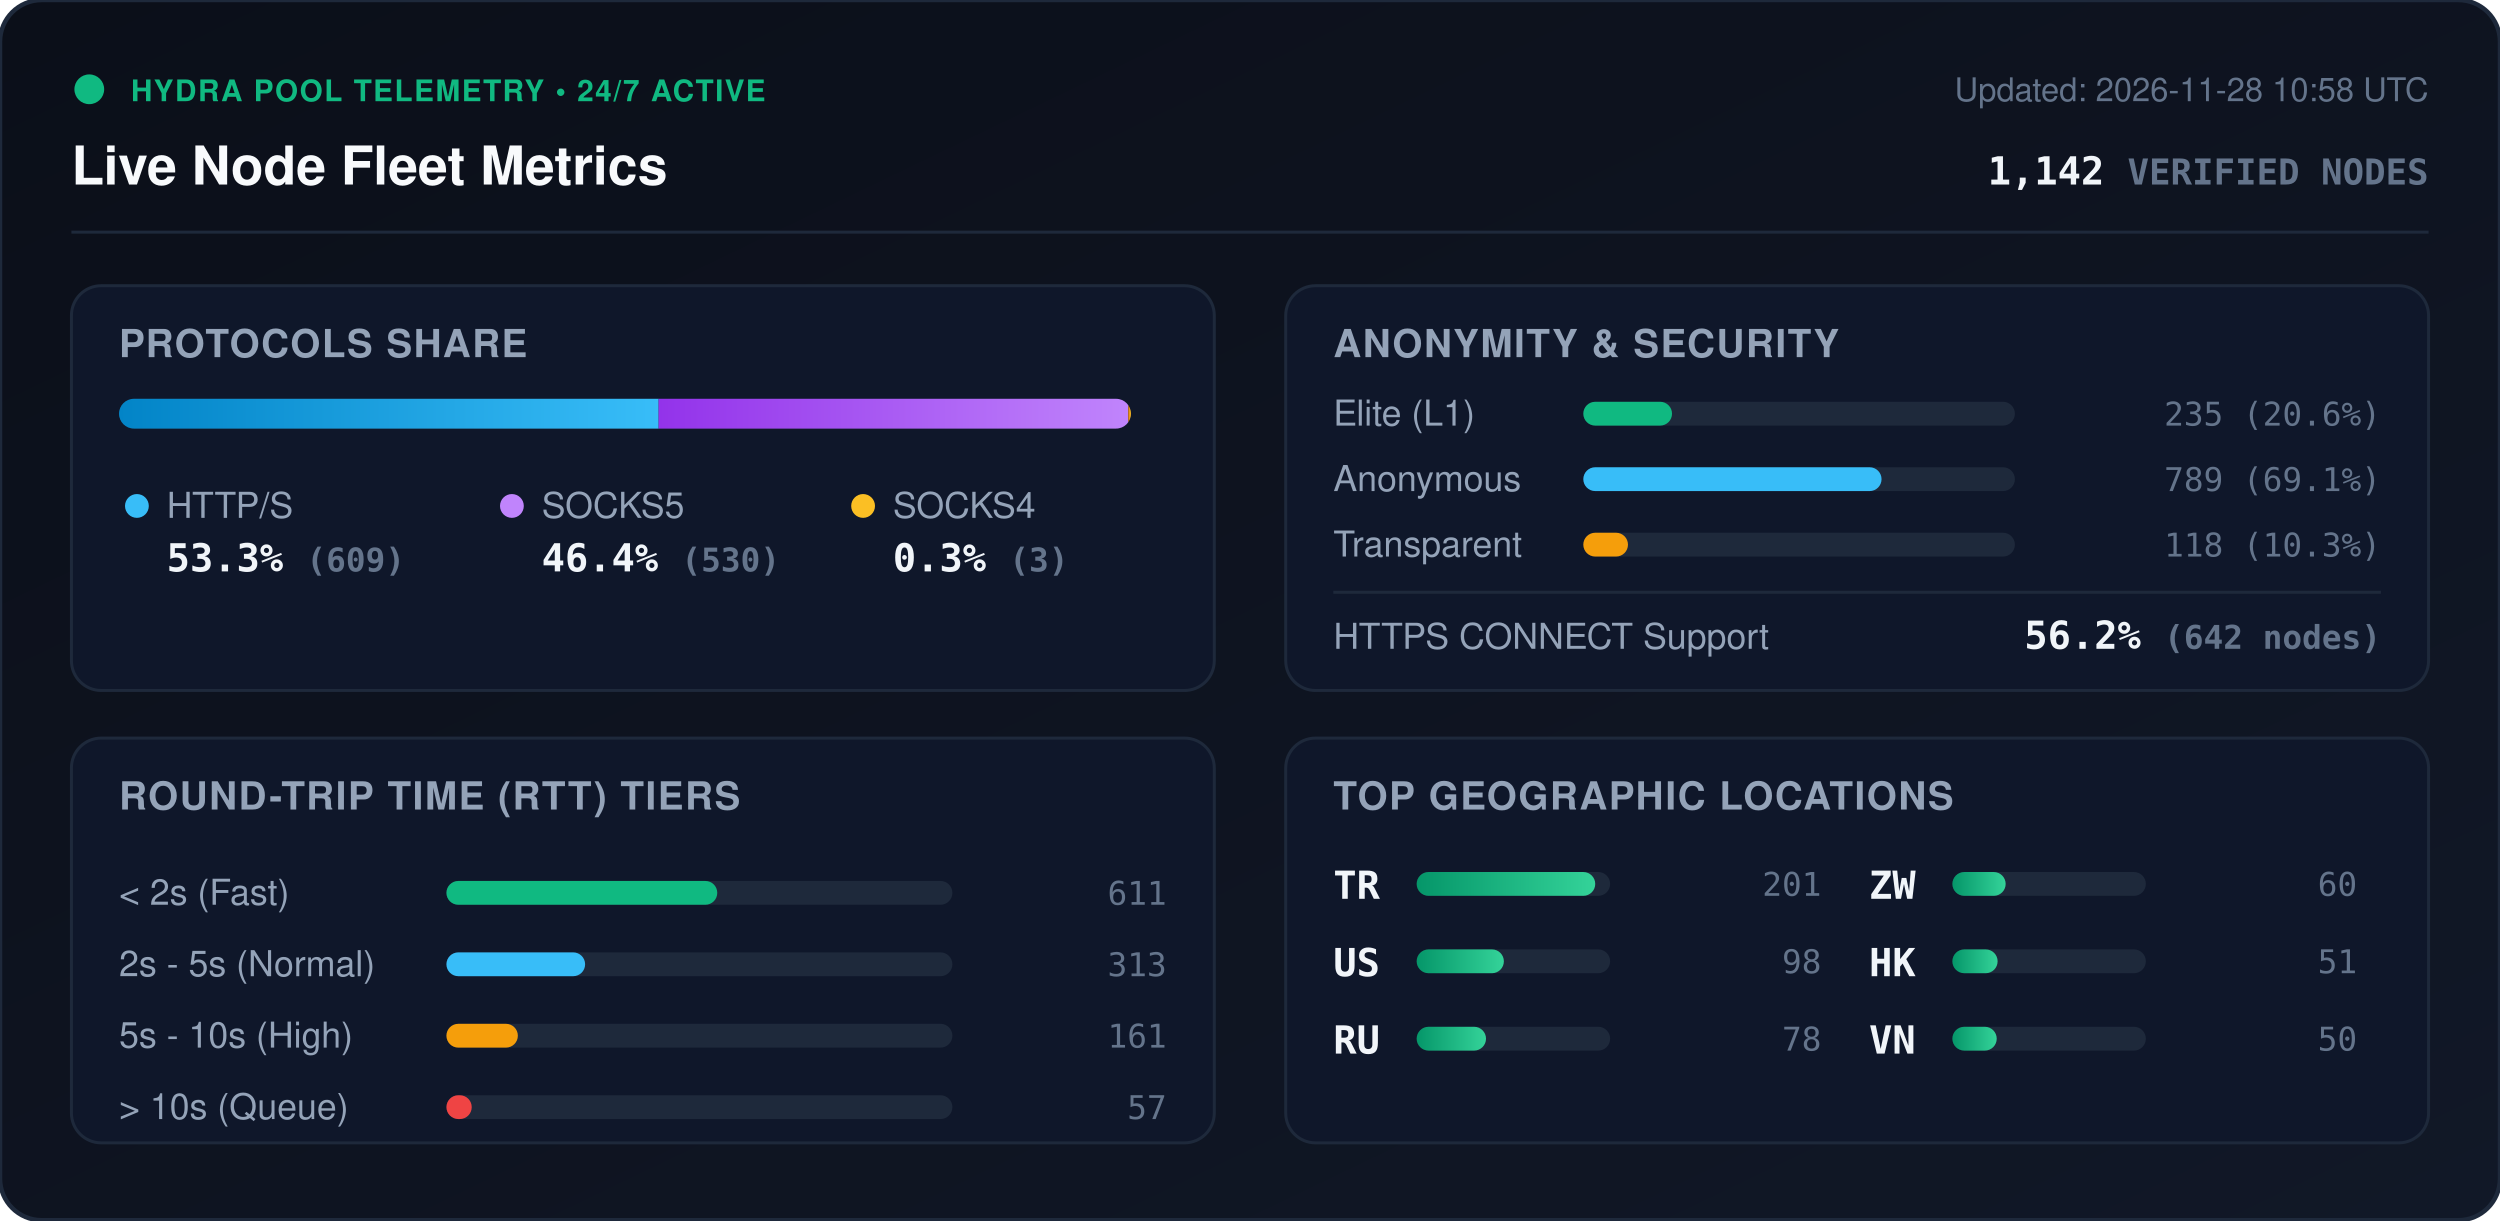
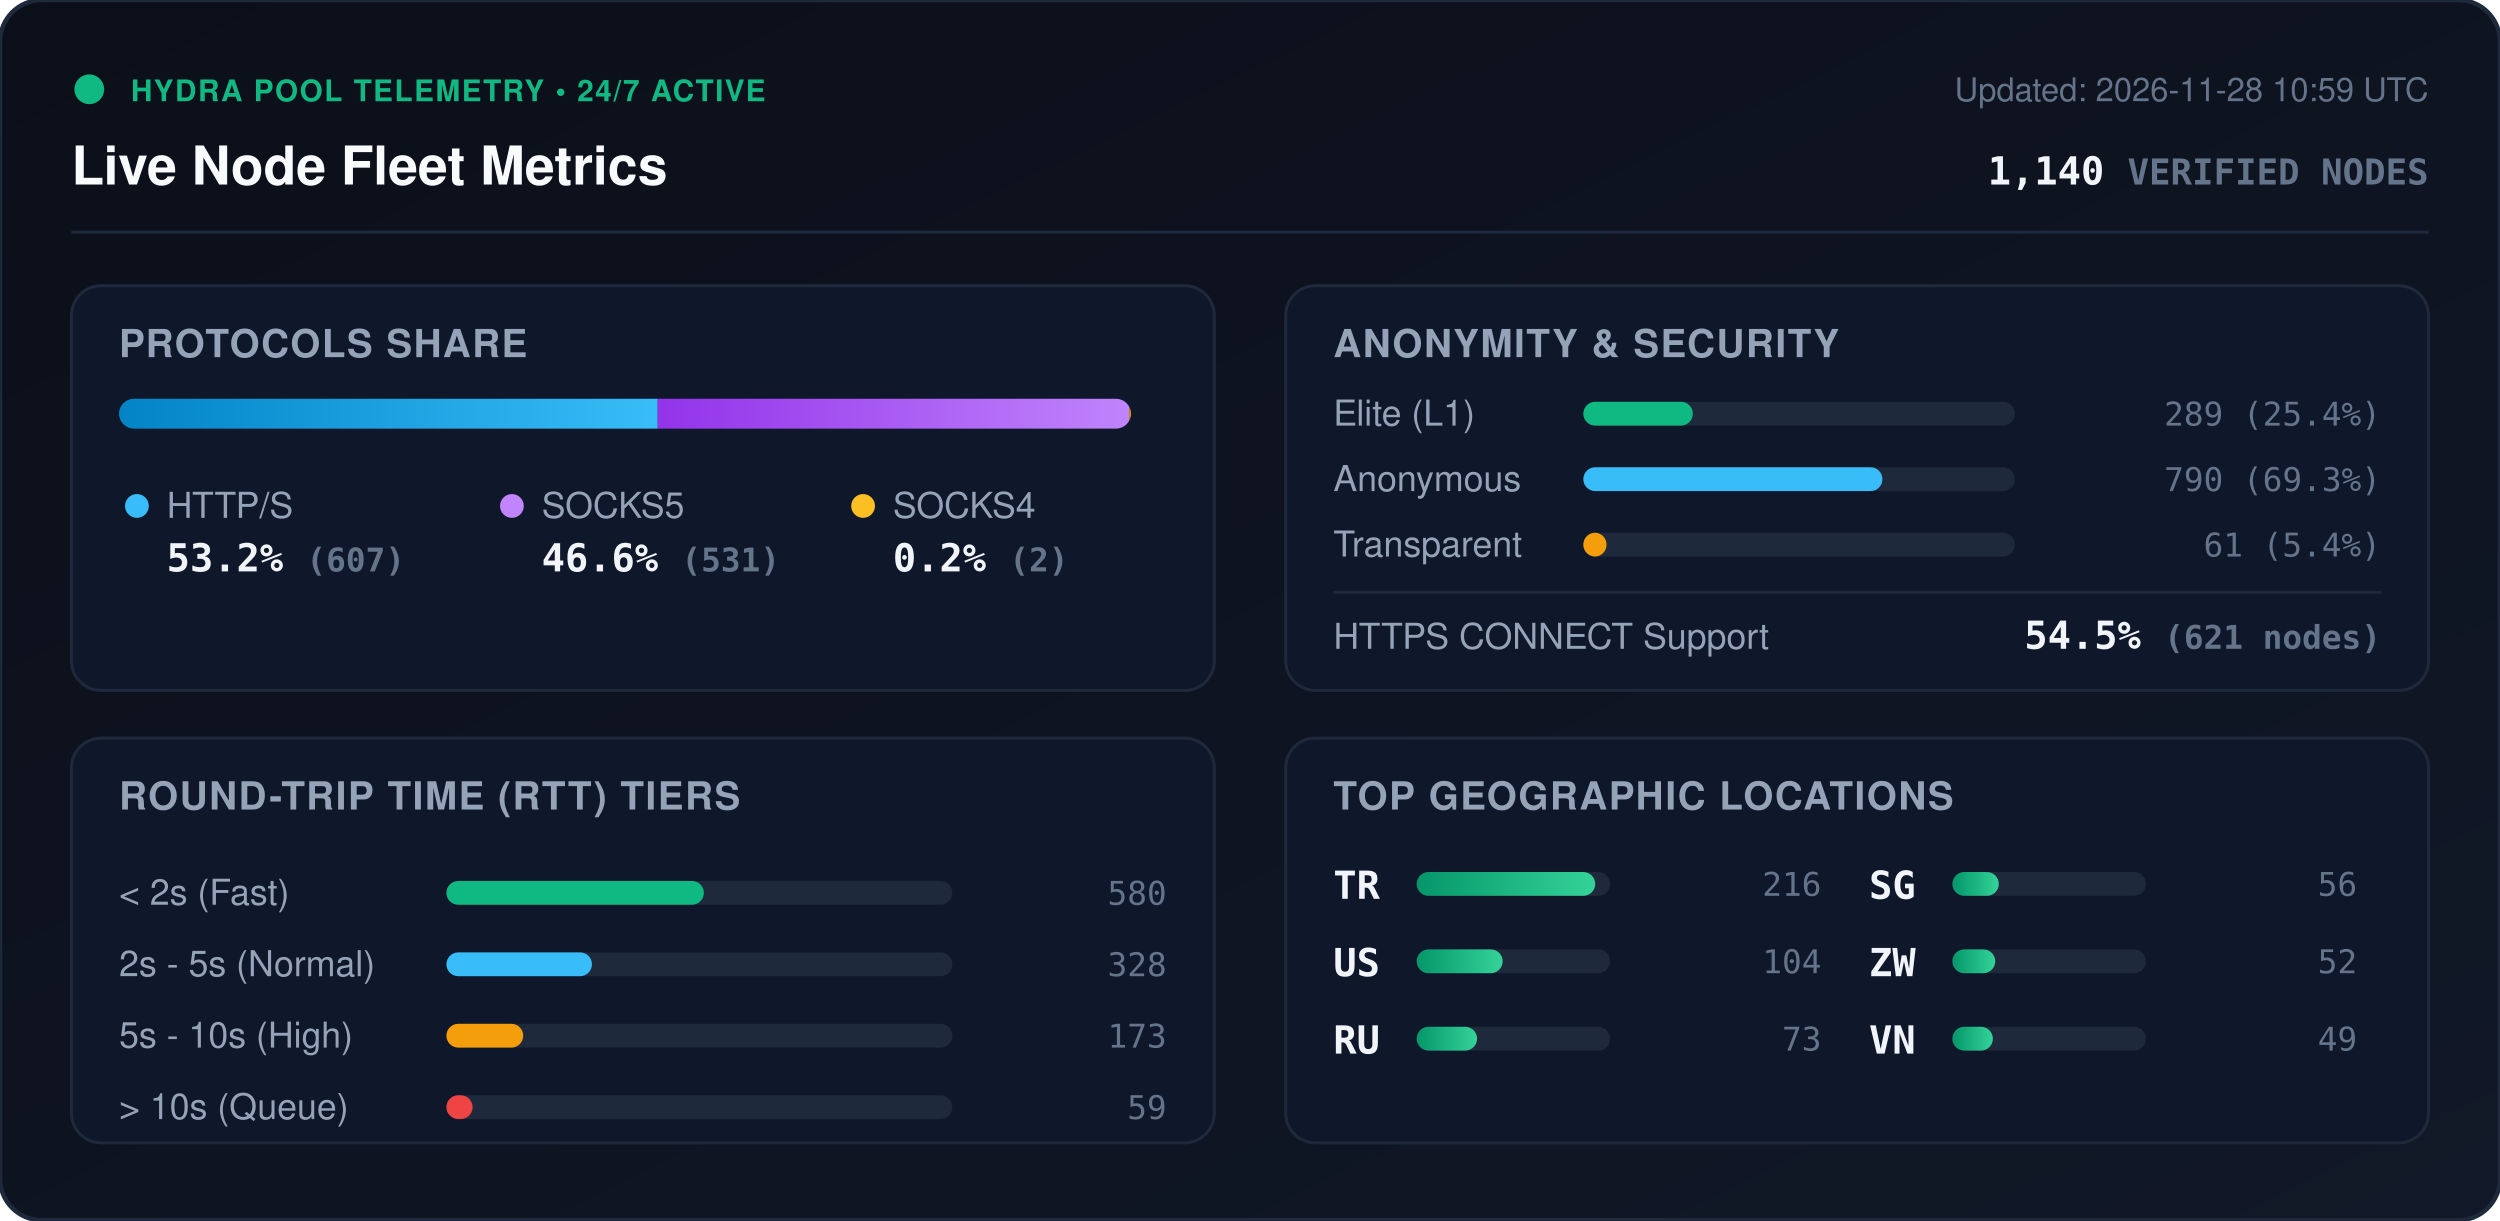
<svg xmlns="http://www.w3.org/2000/svg" viewBox="0 0 840 410" width="840" height="410" style="max-width: 100%; height: auto;">
  <defs>
    <linearGradient id="bg" x1="0%" y1="0%" x2="100%" y2="100%">
      <stop offset="0%" stop-color="#0b0f19" />
      <stop offset="100%" stop-color="#111827" />
    </linearGradient>
    <linearGradient id="bar-http" x1="0%" y1="0%" x2="100%" y2="0%">
      <stop offset="0%" stop-color="#0284c7" />
      <stop offset="100%" stop-color="#38bdf8" />
    </linearGradient>
    <linearGradient id="bar-socks5" x1="0%" y1="0%" x2="100%" y2="0%">
      <stop offset="0%" stop-color="#9333ea" />
      <stop offset="100%" stop-color="#c084fc" />
    </linearGradient>
    <linearGradient id="bar-socks4" x1="0%" y1="0%" x2="100%" y2="0%">
      <stop offset="0%" stop-color="#d97706" />
      <stop offset="100%" stop-color="#fbbf24" />
    </linearGradient>
    <linearGradient id="bar-green" x1="0%" y1="0%" x2="100%" y2="0%">
      <stop offset="0%" stop-color="#059669" />
      <stop offset="100%" stop-color="#34d399" />
    </linearGradient>
    <clipPath id="prog-track-clip">
      <rect width="340.0" height="10" rx="5" />
    </clipPath>
    <style>
      .title { font: 700 18px -apple-system, BlinkMacSystemFont, 'Segoe UI', Helvetica, Arial, sans-serif; fill: #f8fafc; }
      .sub { font: 500 11px -apple-system, BlinkMacSystemFont, 'Segoe UI', Helvetica, Arial, sans-serif; fill: #64748b; }
      .section-hdr { font: 600 13px -apple-system, BlinkMacSystemFont, 'Segoe UI', Helvetica, Arial, sans-serif; fill: #94a3b8; letter-spacing: 0.5px; }
      .metric-val { font: 700 13px -apple-system, BlinkMacSystemFont, 'Segoe UI', Helvetica, Arial, sans-serif; fill: #f1f5f9; }
      .metric-lbl { font: 500 12px -apple-system, BlinkMacSystemFont, 'Segoe UI', Helvetica, Arial, sans-serif; fill: #94a3b8; }
      .badge-txt { font: 700 10px -apple-system, BlinkMacSystemFont, 'Segoe UI', Helvetica, Arial, sans-serif; fill: #10b981; letter-spacing: 0.5px; }
      .mono { font-family: ui-monospace, SFMono-Regular, Menlo, Monaco, Consolas, monospace; }
      .pulse { animation: beacon 2s infinite ease-in-out; }
      @keyframes beacon { 0%, 100% { opacity: 1; } 50% { opacity: 0.35; } }
    </style>
  </defs>
  <rect width="840" height="410" rx="14" fill="url(#bg)" stroke="#1e293b" stroke-width="1.5" />
  <g transform="translate(24, 24)">
    <circle cx="6" cy="6" r="5" fill="#10b981" class="pulse" />
    <text x="20" y="10" class="badge-txt">HYDRA POOL TELEMETRY • 24/7 ACTIVE</text>
    <text x="0" y="38" class="title">Live Node Fleet Metrics</text>
-     <text x="792" y="10" text-anchor="end" class="sub">Updated: 2026-11-28 10:58 UTC</text>
-     <text x="792" y="38" text-anchor="end" class="metric-val mono" fill="#38bdf8">1,142 <tspan font-size="12" fill="#64748b">VERIFIED NODES</tspan>
+     <text x="792" y="10" text-anchor="end" class="sub">Updated: 2026-11-28 10:59 UTC</text>
+     <text x="792" y="38" text-anchor="end" class="metric-val mono" fill="#38bdf8">1,140 <tspan font-size="12" fill="#64748b">VERIFIED NODES</tspan>
    </text>
  </g>
  <line x1="24" y1="78" x2="816" y2="78" stroke="#1e293b" stroke-width="1" />
  <g transform="translate(24, 96)">
    <rect width="384" height="136" rx="10" fill="#0f172a" stroke="#1e293b" />
    <text x="16" y="24" class="section-hdr">PROTOCOLS SHARE</text>
    <g transform="translate(16, 38)">
      <rect width="340.0" height="10" rx="5" fill="#1e293b" />
      <g clip-path="url(#prog-track-clip)">
-         <rect x="0" width="181.3" height="10" fill="url(#bar-http)" />
-         <rect x="181.3" width="157.8" height="10" fill="url(#bar-socks5)" />
-         <rect x="339.1" width="0.9" height="10" fill="url(#bar-socks4)" />
+         <rect x="0" width="181.0" height="10" fill="url(#bar-http)" />
+         <rect x="181.0" width="158.4" height="10" fill="url(#bar-socks5)" />
+         <rect x="339.4" width="0.6" height="10" fill="url(#bar-socks4)" />
      </g>
    </g>
    <g transform="translate(16, 68)">
      <circle cx="6" cy="6" r="4" fill="#38bdf8" />
      <text x="16" y="10" class="metric-lbl">HTTP/S</text>
-       <text x="16" y="28" class="metric-val mono">53.3% <tspan font-size="11" fill="#64748b">(609)</tspan>
+       <text x="16" y="28" class="metric-val mono">53.2% <tspan font-size="11" fill="#64748b">(607)</tspan>
      </text>
      <circle cx="132" cy="6" r="4" fill="#c084fc" />
      <text x="142" y="10" class="metric-lbl">SOCKS5</text>
-       <text x="142" y="28" class="metric-val mono">46.4% <tspan font-size="11" fill="#64748b">(530)</tspan>
+       <text x="142" y="28" class="metric-val mono">46.6% <tspan font-size="11" fill="#64748b">(531)</tspan>
      </text>
      <circle cx="250" cy="6" r="4" fill="#fbbf24" />
      <text x="260" y="10" class="metric-lbl">SOCKS4</text>
-       <text x="260" y="28" class="metric-val mono">0.3% <tspan font-size="11" fill="#64748b">(3)</tspan>
+       <text x="260" y="28" class="metric-val mono">0.2% <tspan font-size="11" fill="#64748b">(2)</tspan>
      </text>
    </g>
  </g>
  <g transform="translate(432, 96)">
    <rect width="384" height="136" rx="10" fill="#0f172a" stroke="#1e293b" />
    <text x="16" y="24" class="section-hdr">ANONYMITY &amp; SECURITY</text>
    <text x="16" y="47" class="metric-lbl">Elite (L1)</text>
    <rect x="100" y="39" width="145.0" height="8" rx="4" fill="#1e293b" />
-     <rect x="100" y="39" width="29.8" height="8" rx="4" fill="#10b981" />
-     <text x="368" y="47" text-anchor="end" class="mono sub" fill="#e2e8f0">235 (20.6%)</text>
+     <rect x="100" y="39" width="36.8" height="8" rx="4" fill="#10b981" />
+     <text x="368" y="47" text-anchor="end" class="mono sub" fill="#e2e8f0">289 (25.4%)</text>
    <text x="16" y="69" class="metric-lbl">Anonymous</text>
    <rect x="100" y="61" width="145.0" height="8" rx="4" fill="#1e293b" />
-     <rect x="100" y="61" width="100.2" height="8" rx="4" fill="#38bdf8" />
-     <text x="368" y="69" text-anchor="end" class="mono sub" fill="#e2e8f0">789 (69.1%)</text>
+     <rect x="100" y="61" width="100.5" height="8" rx="4" fill="#38bdf8" />
+     <text x="368" y="69" text-anchor="end" class="mono sub" fill="#e2e8f0">790 (69.3%)</text>
    <text x="16" y="91" class="metric-lbl">Transparent</text>
    <rect x="100" y="83" width="145.0" height="8" rx="4" fill="#1e293b" />
-     <rect x="100" y="83" width="15.0" height="8" rx="4" fill="#f59e0b" />
-     <text x="368" y="91" text-anchor="end" class="mono sub" fill="#e2e8f0">118 (10.3%)</text>
+     <rect x="100" y="83" width="7.8" height="8" rx="4" fill="#f59e0b" />
+     <text x="368" y="91" text-anchor="end" class="mono sub" fill="#e2e8f0">61 (5.4%)</text>
    <line x1="16" y1="103" x2="368" y2="103" stroke="#1e293b" stroke-width="1" />
    <text x="16" y="122" class="metric-lbl">HTTPS CONNECT Support</text>
-     <text x="368" y="122" text-anchor="end" class="metric-val mono" fill="#34d399">56.2% <tspan font-size="11" fill="#64748b">(642 nodes)</tspan>
+     <text x="368" y="122" text-anchor="end" class="metric-val mono" fill="#34d399">54.5% <tspan font-size="11" fill="#64748b">(621 nodes)</tspan>
    </text>
  </g>
  <g transform="translate(24, 248)">
    <rect width="384" height="136" rx="10" fill="#0f172a" stroke="#1e293b" />
    <text x="16" y="24" class="section-hdr">ROUND-TRIP TIME (RTT) TIERS</text>
    <g transform="translate(16, 42)">
      <text x="0" y="14" class="metric-lbl">&lt; 2s (Fast)</text>
      <rect x="110" y="6" width="170" height="8" rx="4" fill="#1e293b" />
-       <rect x="110" y="6" width="91.0" height="8" rx="4" fill="#10b981" />
-       <text x="352" y="14" text-anchor="end" class="mono sub">611</text>
+       <rect x="110" y="6" width="86.5" height="8" rx="4" fill="#10b981" />
+       <text x="352" y="14" text-anchor="end" class="mono sub">580</text>
      <text x="0" y="38" class="metric-lbl">2s - 5s (Normal)</text>
      <rect x="110" y="30" width="170" height="8" rx="4" fill="#1e293b" />
-       <rect x="110" y="30" width="46.6" height="8" rx="4" fill="#38bdf8" />
-       <text x="352" y="38" text-anchor="end" class="mono sub">313</text>
+       <rect x="110" y="30" width="48.9" height="8" rx="4" fill="#38bdf8" />
+       <text x="352" y="38" text-anchor="end" class="mono sub">328</text>
      <text x="0" y="62" class="metric-lbl">5s - 10s (High)</text>
      <rect x="110" y="54" width="170" height="8" rx="4" fill="#1e293b" />
-       <rect x="110" y="54" width="24.0" height="8" rx="4" fill="#f59e0b" />
-       <text x="352" y="62" text-anchor="end" class="mono sub">161</text>
+       <rect x="110" y="54" width="25.8" height="8" rx="4" fill="#f59e0b" />
+       <text x="352" y="62" text-anchor="end" class="mono sub">173</text>
      <text x="0" y="86" class="metric-lbl">&gt; 10s (Queue)</text>
      <rect x="110" y="78" width="170" height="8" rx="4" fill="#1e293b" />
-       <rect x="110" y="78" width="8.5" height="8" rx="4" fill="#ef4444" />
-       <text x="352" y="86" text-anchor="end" class="mono sub">57</text>
+       <rect x="110" y="78" width="8.8" height="8" rx="4" fill="#ef4444" />
+       <text x="352" y="86" text-anchor="end" class="mono sub">59</text>
    </g>
  </g>
  <g transform="translate(432, 248)">
    <rect width="384" height="136" rx="10" fill="#0f172a" stroke="#1e293b" />
    <text x="16" y="24" class="section-hdr">TOP GEOGRAPHIC LOCATIONS</text>
    <g transform="translate(16, 42)">
      <g transform="translate(0, 0)">
        <text x="0" y="12" class="mono metric-val" font-size="12">TR</text>
        <rect x="28" y="3" width="65" height="8" rx="4" fill="#1e293b" />
        <rect x="28" y="3" width="60.0" height="8" rx="4" fill="url(#bar-green)" />
-         <text x="164" y="11" text-anchor="end" class="mono sub">201</text>
+         <text x="164" y="11" text-anchor="end" class="mono sub">216</text>
      </g>
      <g transform="translate(0, 26)">
        <text x="0" y="12" class="mono metric-val" font-size="12">US</text>
        <rect x="28" y="3" width="65" height="8" rx="4" fill="#1e293b" />
-         <rect x="28" y="3" width="29.3" height="8" rx="4" fill="url(#bar-green)" />
-         <text x="164" y="11" text-anchor="end" class="mono sub">98</text>
+         <rect x="28" y="3" width="28.9" height="8" rx="4" fill="url(#bar-green)" />
+         <text x="164" y="11" text-anchor="end" class="mono sub">104</text>
      </g>
      <g transform="translate(0, 52)">
        <text x="0" y="12" class="mono metric-val" font-size="12">RU</text>
        <rect x="28" y="3" width="65" height="8" rx="4" fill="#1e293b" />
-         <rect x="28" y="3" width="23.3" height="8" rx="4" fill="url(#bar-green)" />
-         <text x="164" y="11" text-anchor="end" class="mono sub">78</text>
+         <rect x="28" y="3" width="20.3" height="8" rx="4" fill="url(#bar-green)" />
+         <text x="164" y="11" text-anchor="end" class="mono sub">73</text>
      </g>
      <g transform="translate(180, 0)">
+         <text x="0" y="12" class="mono metric-val" font-size="12">SG</text>
+         <rect x="28" y="3" width="65" height="8" rx="4" fill="#1e293b" />
+         <rect x="28" y="3" width="15.6" height="8" rx="4" fill="url(#bar-green)" />
+         <text x="164" y="11" text-anchor="end" class="mono sub">56</text>
+       </g>
+       <g transform="translate(180, 26)">
        <text x="0" y="12" class="mono metric-val" font-size="12">ZW</text>
        <rect x="28" y="3" width="65" height="8" rx="4" fill="#1e293b" />
-         <rect x="28" y="3" width="17.9" height="8" rx="4" fill="url(#bar-green)" />
-         <text x="164" y="11" text-anchor="end" class="mono sub">60</text>
-       </g>
-       <g transform="translate(180, 26)">
-         <text x="0" y="12" class="mono metric-val" font-size="12">HK</text>
-         <rect x="28" y="3" width="65" height="8" rx="4" fill="#1e293b" />
-         <rect x="28" y="3" width="15.2" height="8" rx="4" fill="url(#bar-green)" />
-         <text x="164" y="11" text-anchor="end" class="mono sub">51</text>
+         <rect x="28" y="3" width="14.4" height="8" rx="4" fill="url(#bar-green)" />
+         <text x="164" y="11" text-anchor="end" class="mono sub">52</text>
      </g>
      <g transform="translate(180, 52)">
        <text x="0" y="12" class="mono metric-val" font-size="12">VN</text>
        <rect x="28" y="3" width="65" height="8" rx="4" fill="#1e293b" />
-         <rect x="28" y="3" width="14.9" height="8" rx="4" fill="url(#bar-green)" />
-         <text x="164" y="11" text-anchor="end" class="mono sub">50</text>
+         <rect x="28" y="3" width="13.6" height="8" rx="4" fill="url(#bar-green)" />
+         <text x="164" y="11" text-anchor="end" class="mono sub">49</text>
      </g>
    </g>
  </g>
</svg>
